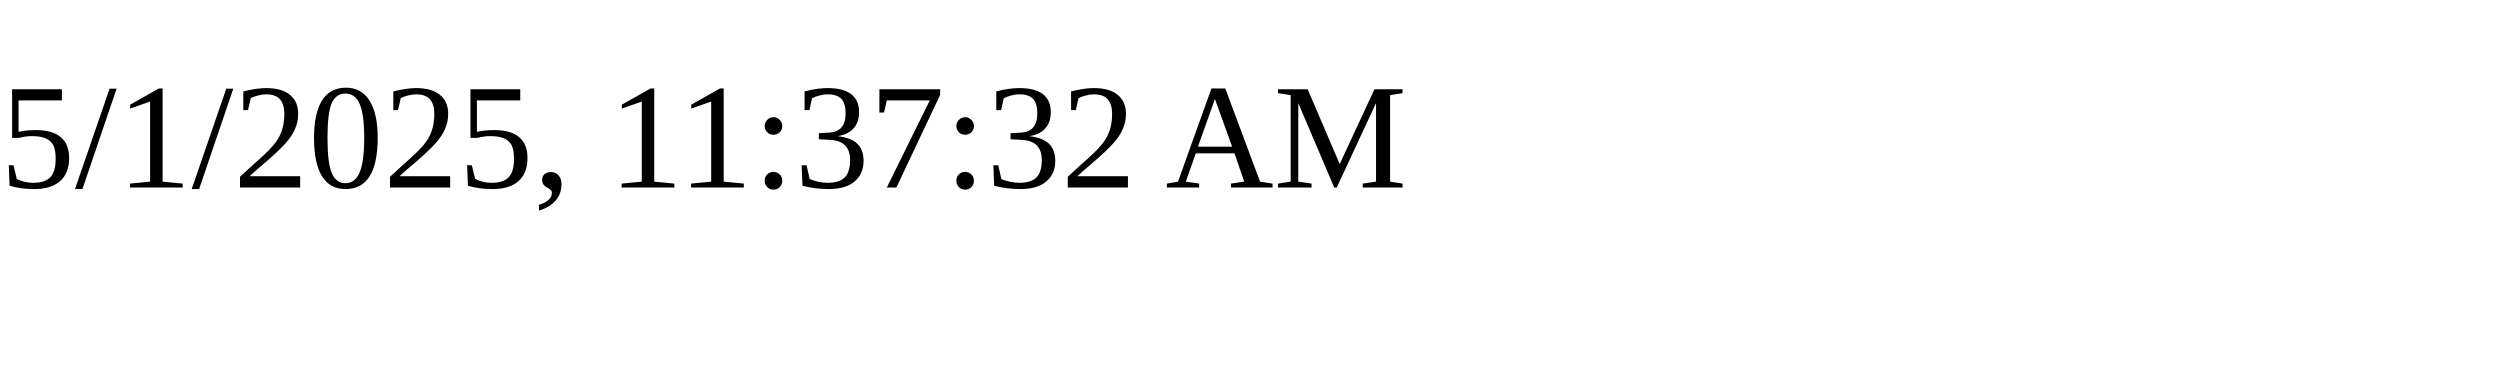
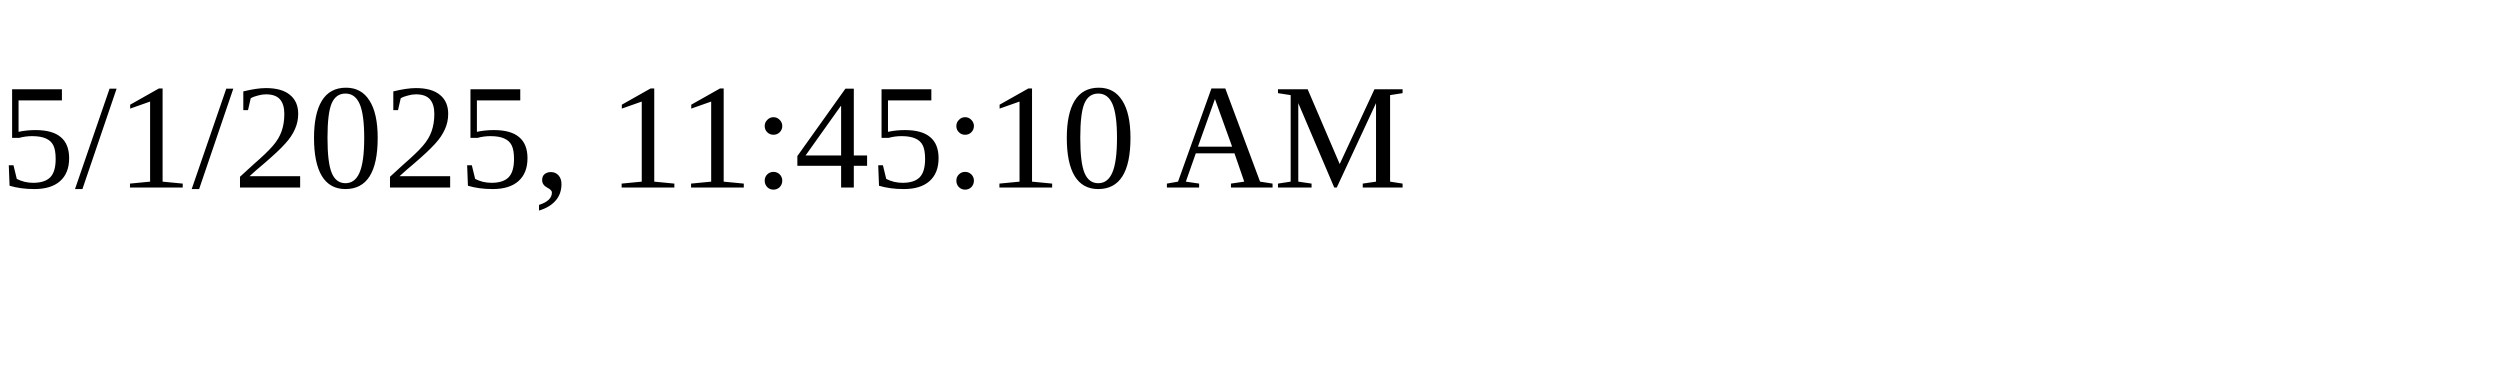
<svg xmlns="http://www.w3.org/2000/svg" height="30" width="200">
-   <text x="0" y="15">5/1/2025, 11:37:32 AM</text>
+   <text x="0" y="15">5/1/2025, 11:45:10 AM</text>
</svg>
